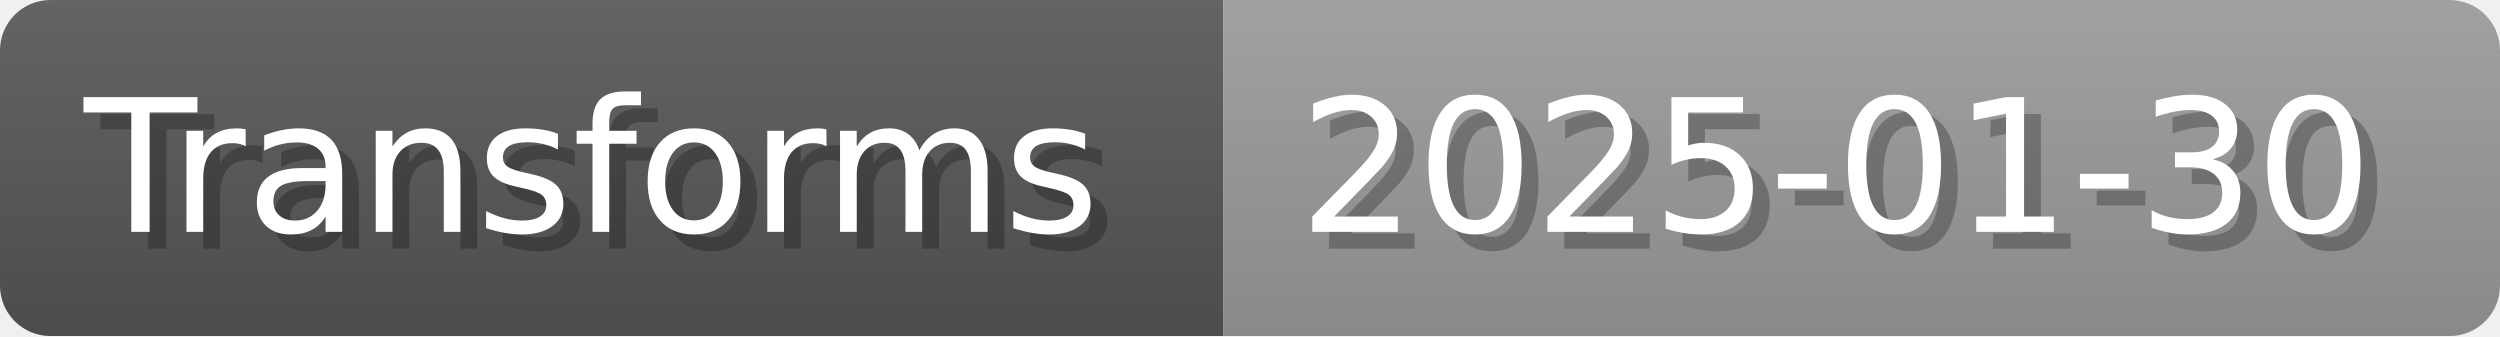
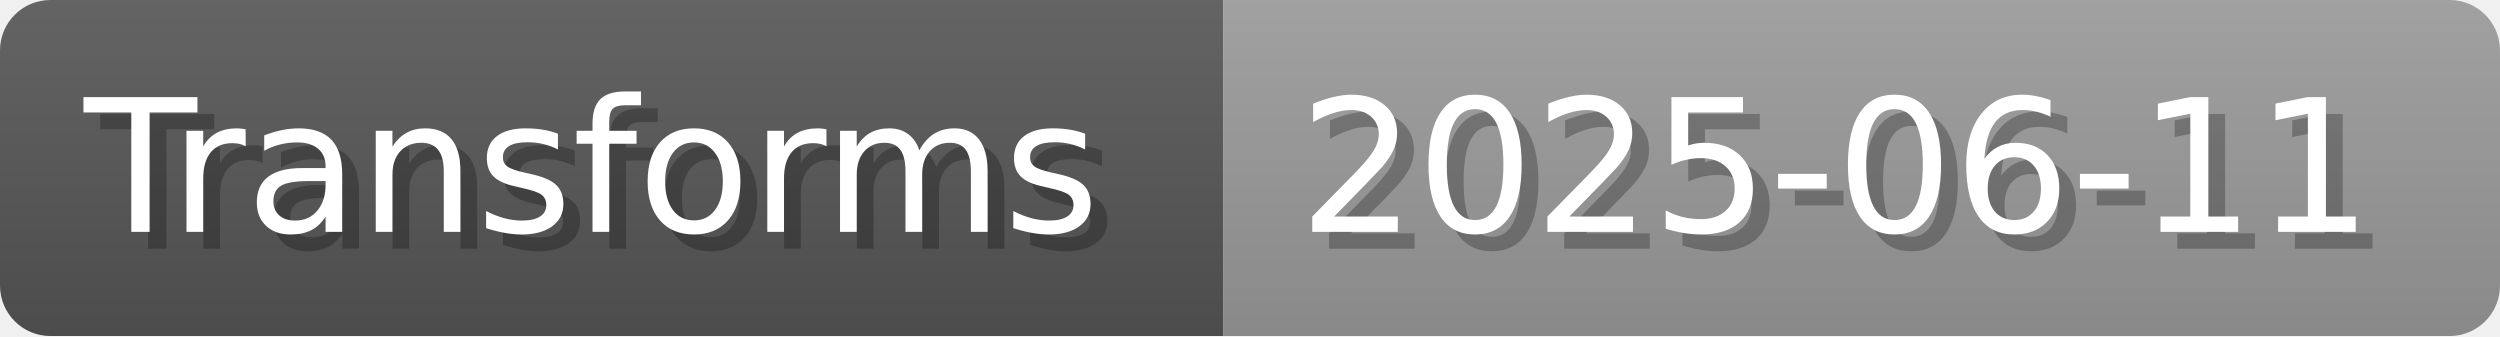
- <svg xmlns="http://www.w3.org/2000/svg" width="148.8" height="20" viewBox="0 0 1488 200" role="img" aria-label="Transforms: 2025-01-30">
+ <svg xmlns="http://www.w3.org/2000/svg" width="148.8" height="20" viewBox="0 0 1488 200" role="img" aria-label="Transforms: 2025-06-11">
  <linearGradient id="a" x2="0" y2="100%">
    <stop offset="0" stop-opacity=".1" stop-color="#EEE" />
    <stop offset="1" stop-opacity=".1" />
  </linearGradient>
  <mask id="m">
    <rect width="1488" height="200" rx="30" fill="#FFF" />
  </mask>
  <g mask="url(#m)">
    <rect width="728" height="200" fill="#555" />
    <rect width="760" height="200" fill="#999" x="728" />
    <rect width="1488" height="200" fill="url(#a)" />
  </g>
  <g aria-hidden="true" fill="#fff" text-anchor="start" font-family="Verdana,DejaVu Sans,sans-serif" font-size="110">
    <text x="60" y="148" textLength="628" fill="#000" opacity="0.25">Transforms</text>
    <text x="50" y="138" textLength="628">Transforms</text>
-     <text x="783" y="148" textLength="660" fill="#000" opacity="0.25">2025-01-30</text>
-     <text x="773" y="138" textLength="660">2025-01-30</text>
+     <text x="783" y="148" textLength="660" fill="#000" opacity="0.25">2025-06-11</text>
+     <text x="773" y="138" textLength="660">2025-06-11</text>
  </g>
</svg>
